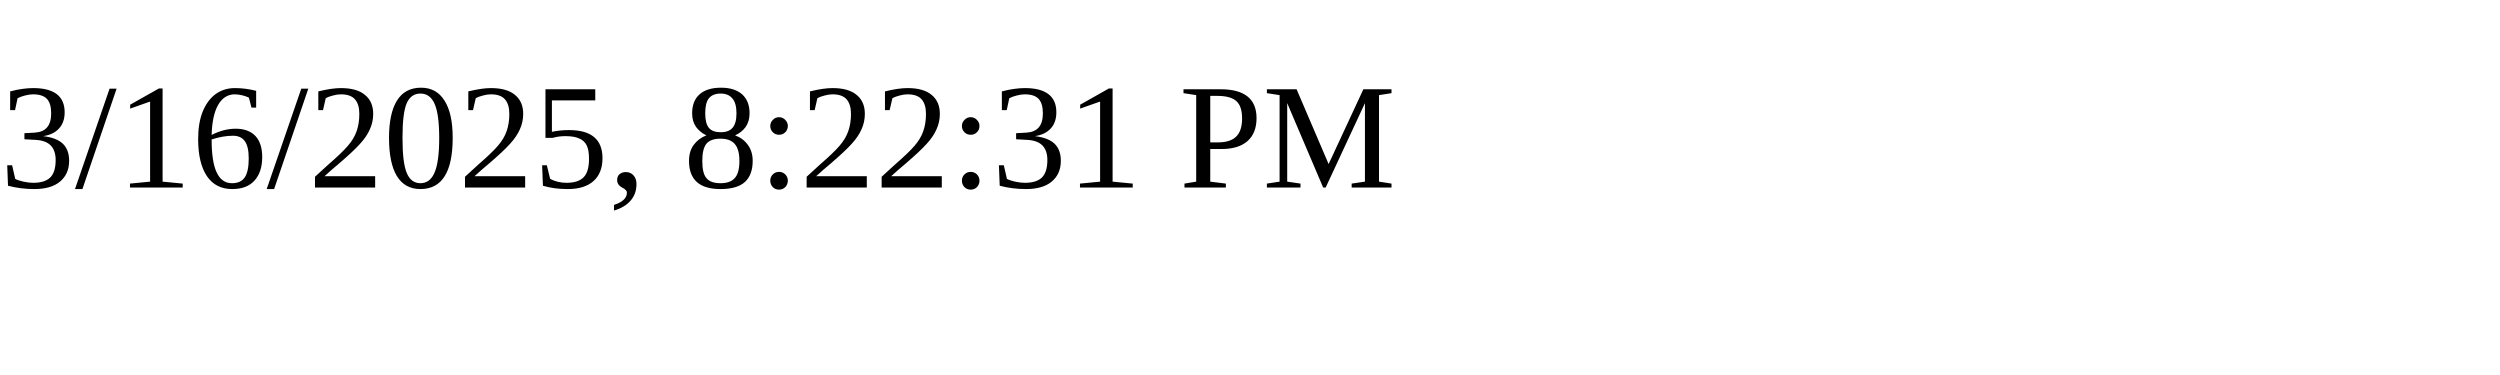
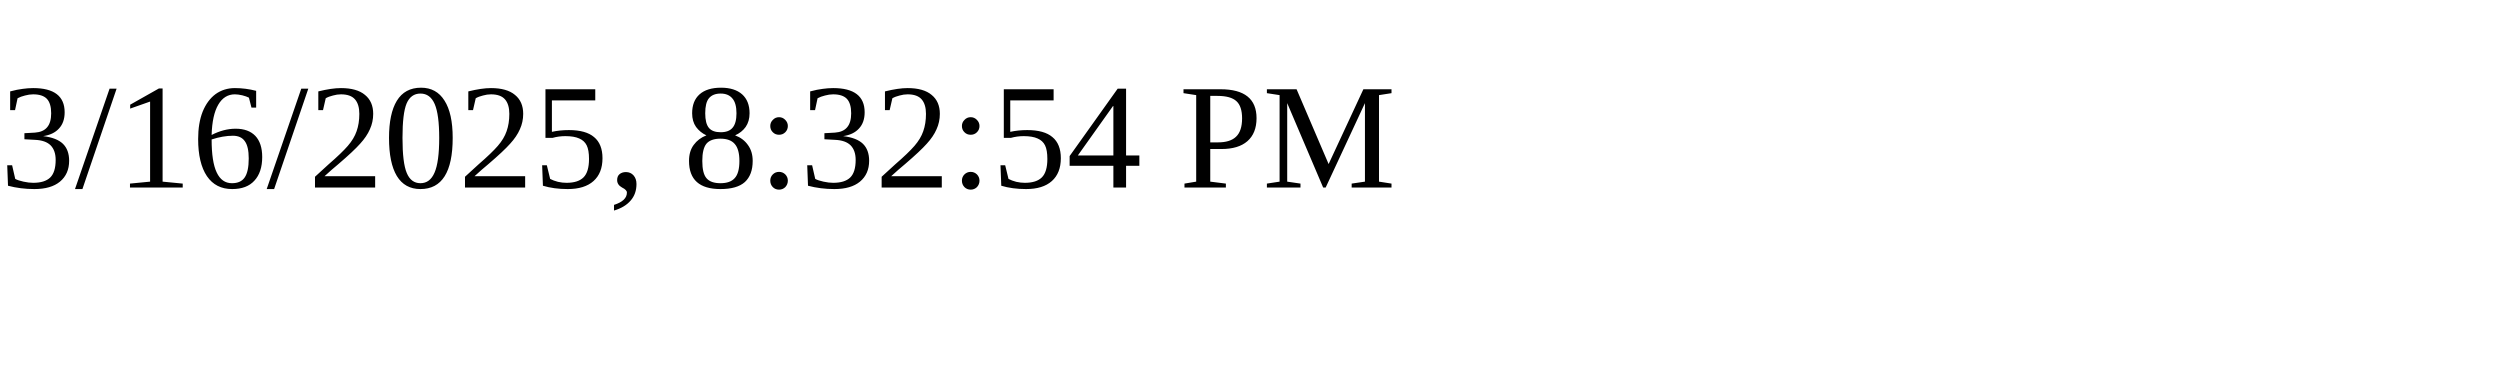
<svg xmlns="http://www.w3.org/2000/svg" height="30" width="200">
-   <text x="0" y="15">3/16/2025, 8:22:31 PM</text>
+   <text x="0" y="15">3/16/2025, 8:32:54 PM</text>
</svg>
